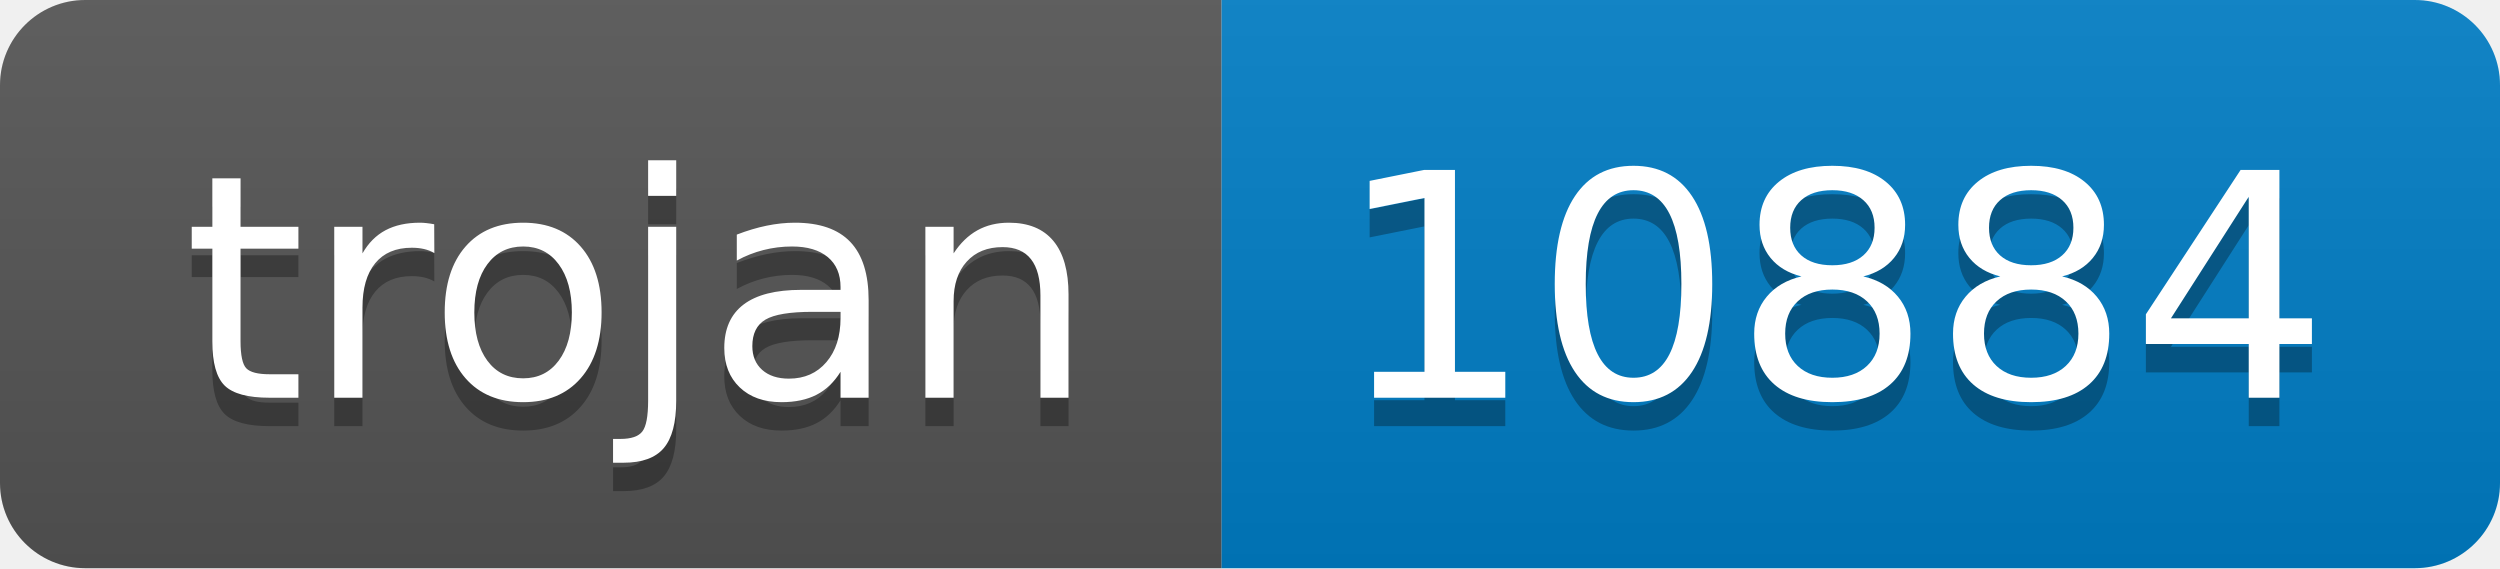
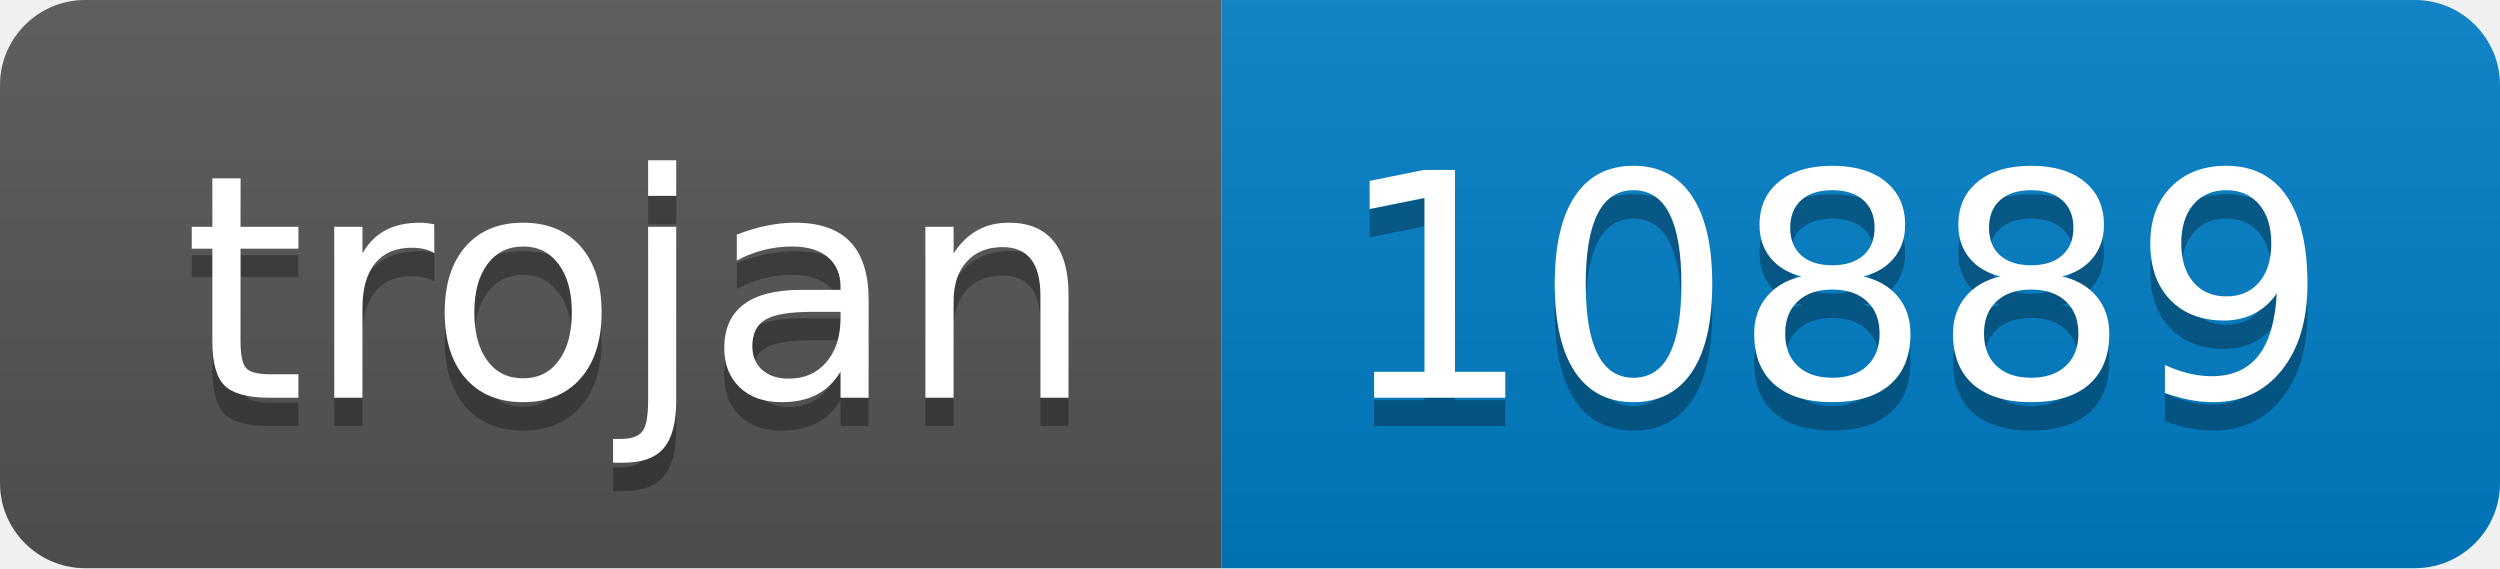
- <svg xmlns="http://www.w3.org/2000/svg" width="88" height="20" role="img" aria-label="trojan: 10884">
+ <svg xmlns="http://www.w3.org/2000/svg" width="88" height="20" role="img" aria-label="trojan: 10889">
  <linearGradient id="s" x2="0" y2="100%">
    <stop offset="0" stop-color="#bbb" stop-opacity=".1" />
    <stop offset="1" stop-opacity=".1" />
  </linearGradient>
  <clipPath id="r">
    <rect width="88" height="20" rx="3" fill="#fff" />
  </clipPath>
  <g clip-path="url(#r)">
    <rect width="43" height="20" fill="#555" />
    <rect x="43" width="45" height="20" fill="#007ec6" />
    <rect width="88" height="20" fill="url(#s)" />
  </g>
  <g fill="#fff" text-anchor="middle" font-family="Verdana,Geneva,DejaVu Sans,sans-serif" text-rendering="geometricPrecision" font-size="110">
    <text aria-hidden="true" x="225" y="150" fill="#010101" fill-opacity=".3" transform="scale(.1)" textLength="330">trojan</text>
    <text x="225" y="140" transform="scale(.1)" fill="#fff" textLength="330">trojan</text>
-     <text aria-hidden="true" x="645" y="150" fill="#010101" fill-opacity=".3" transform="scale(.1)" textLength="350">10884</text>
-     <text x="645" y="140" transform="scale(.1)" fill="#fff" textLength="350">10884</text>
+     <text aria-hidden="true" x="645" y="150" fill="#010101" fill-opacity=".3" transform="scale(.1)" textLength="350">10889</text>
+     <text x="645" y="140" transform="scale(.1)" fill="#fff" textLength="350">10889</text>
  </g>
</svg>
